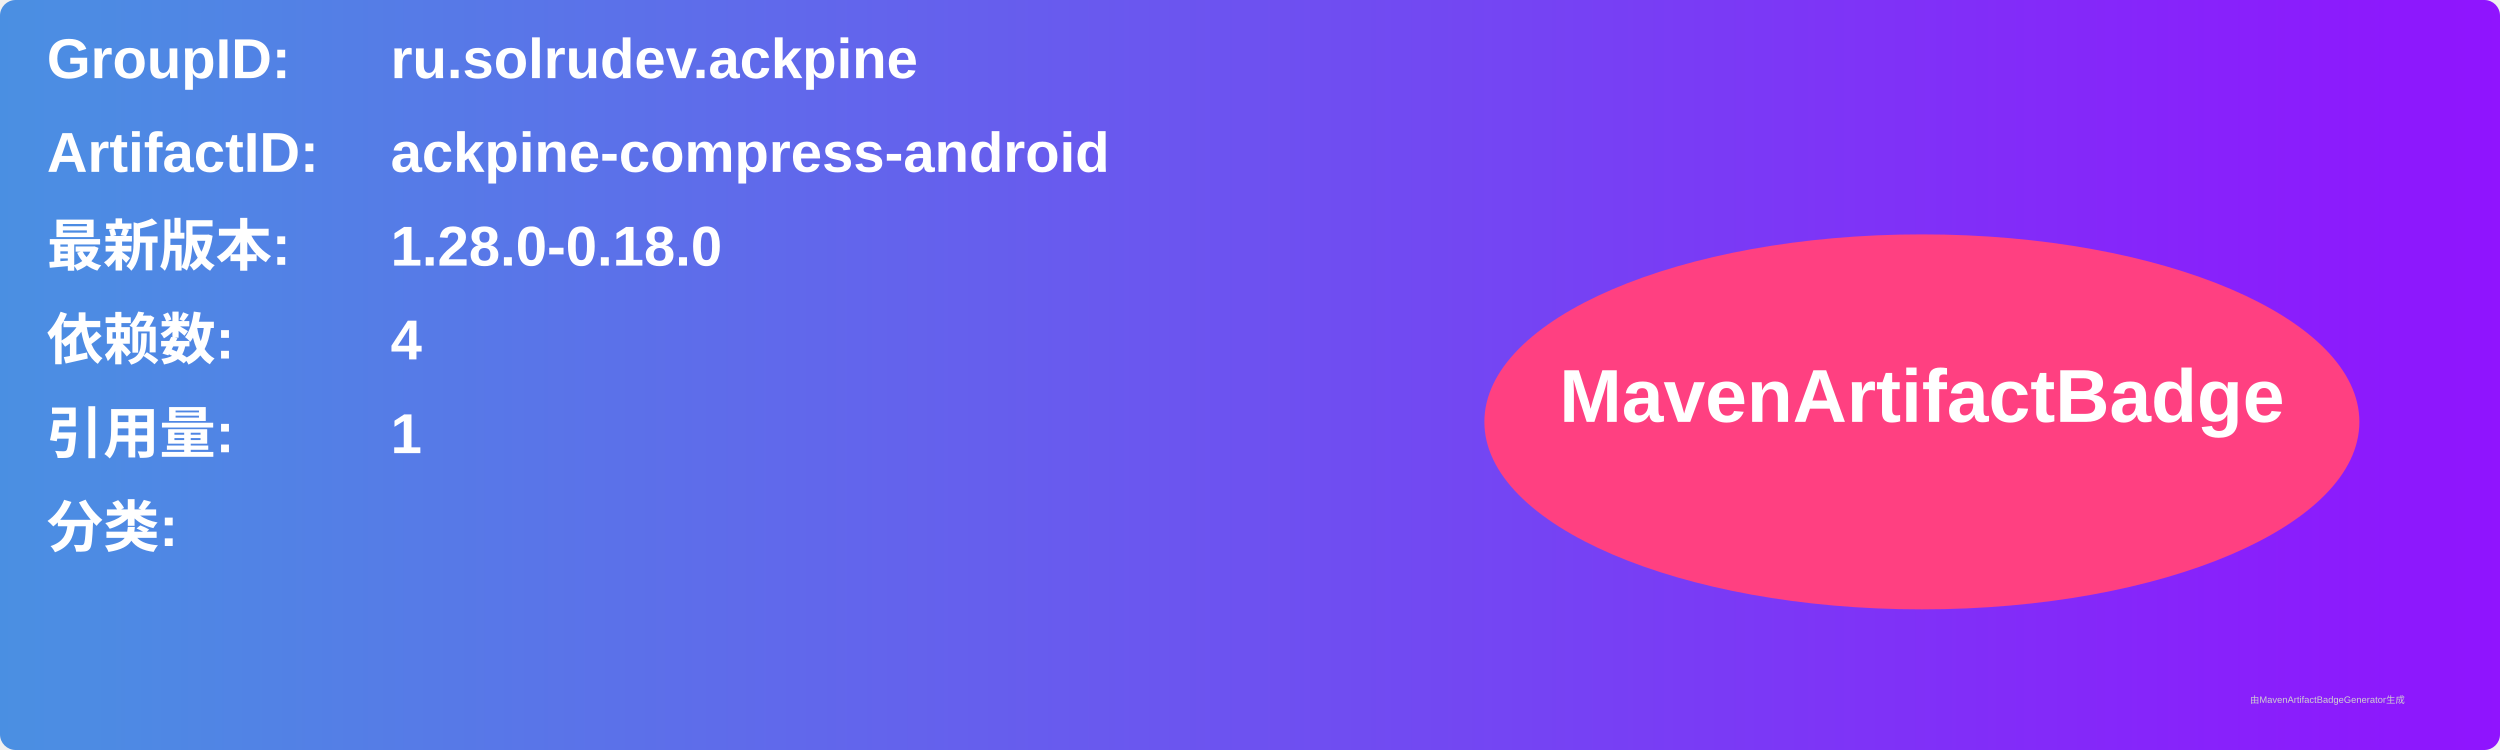
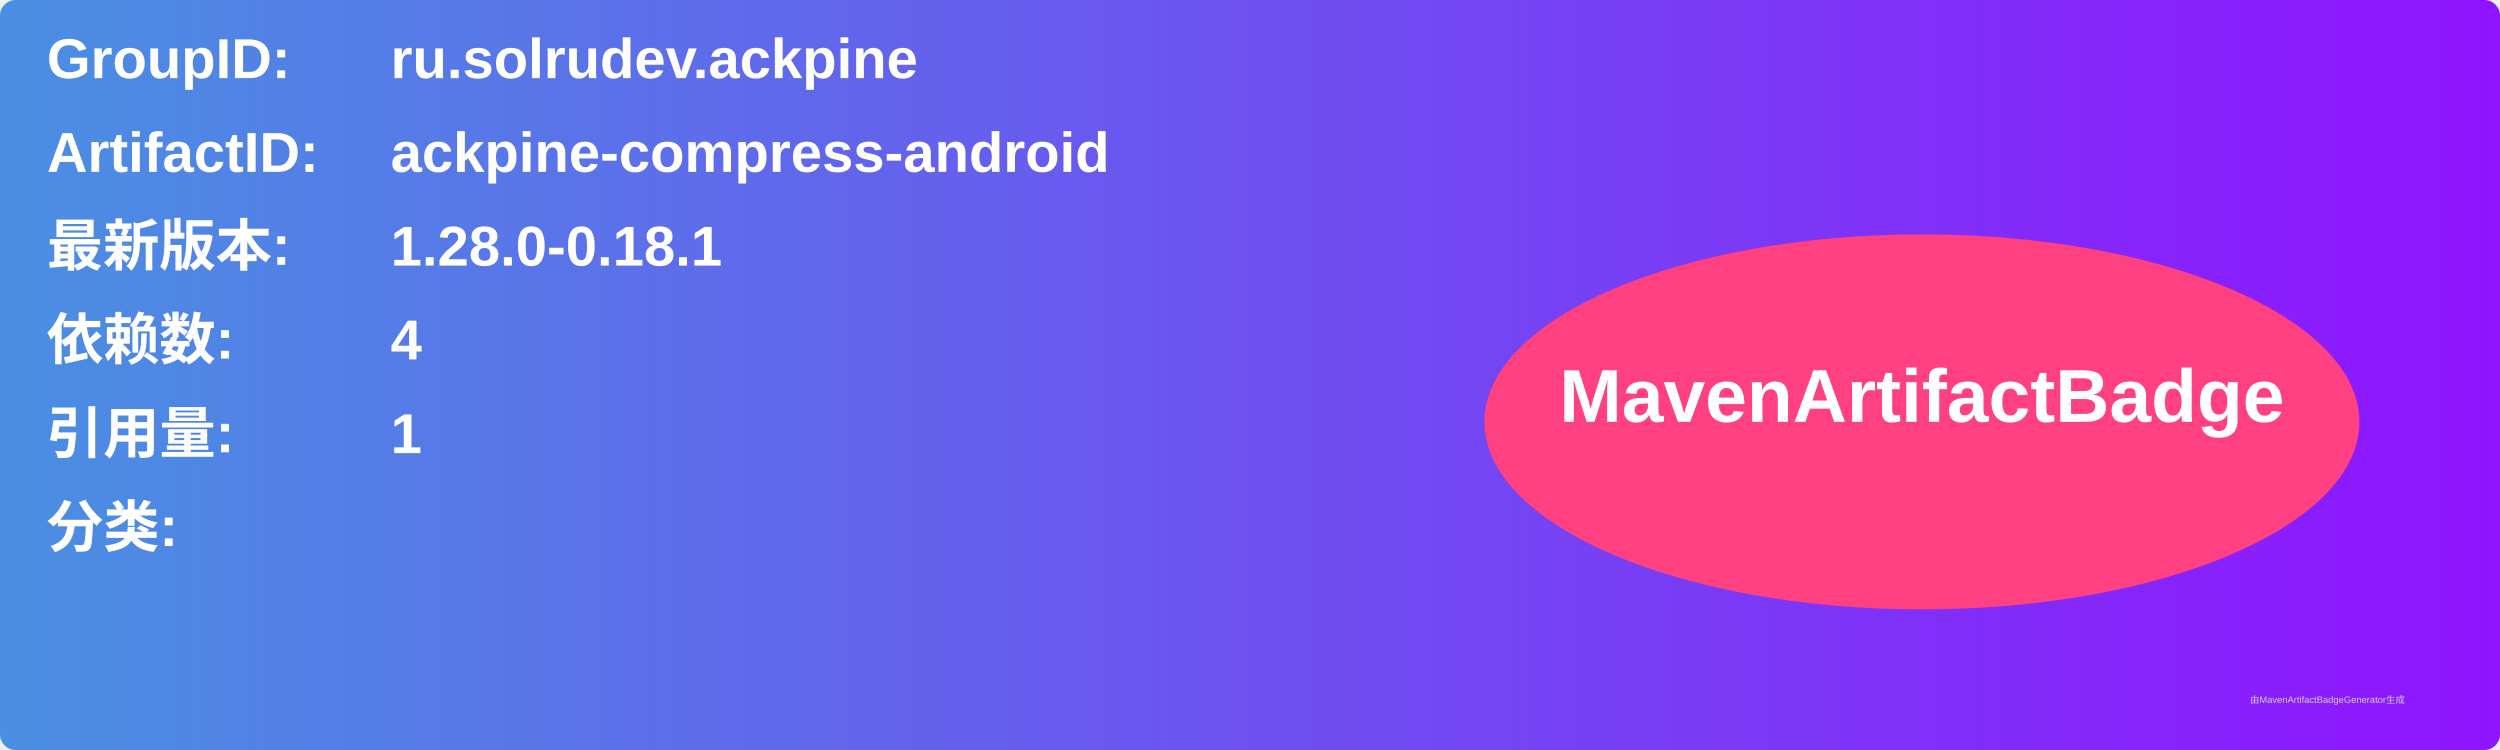
<svg xmlns="http://www.w3.org/2000/svg" width="800" height="240" viewBox="0 0 800 240">
  <linearGradient id="grad" x1="0%" y1="0%" x2="100%" y2="0%">
    <stop offset="0%" stop-color="#4a90e2" />
    <stop offset="100%" stop-color="#9013fe" />
  </linearGradient>
  <rect width="100%" height="100%" rx="5" ry="5" fill="url(#grad)" />
  <g transform="translate(15, 15)">
    <text x="0" y="10" font-family="Arial" font-size="18" fill="white" font-weight="bold" width="260">GroupID:</text>
    <text x="110" y="10" font-family="Arial" font-size="18" fill="white" font-weight="bold" width="460">ru.solrudev.ackpine</text>
    <text x="0" y="40" font-family="Arial" font-size="18" fill="white" font-weight="bold" width="260">ArtifactID:</text>
    <text x="110" y="40" font-family="Arial" font-size="18" fill="white" font-weight="bold" width="460">ackpine-compress-android</text>
    <text x="0" y="70" font-family="Arial" font-size="18" fill="white" font-weight="bold">最新版本:</text>
    <text x="110" y="70" font-family="Arial" font-size="18" fill="white" font-weight="bold">
-       <tspan font-weight="bold">1.28.0-0.18.0</tspan>
+       <tspan font-weight="bold">1.28.0-0.18.1</tspan>
    </text>
    <text x="0" y="100" font-family="Arial" font-size="18" fill="white" font-weight="bold">依赖数: </text>
    <text x="110" y="100" font-family="Arial" font-size="18" fill="white">
      <tspan font-weight="bold">4</tspan>
    </text>
    <text x="0" y="130" font-family="Arial" font-size="18" fill="white" font-weight="bold">引用量: </text>
    <text x="110" y="130" font-family="Arial" font-size="18" fill="white">
      <tspan font-weight="bold">1</tspan>
    </text>
    <text x="0" y="160" font-family="Arial" font-size="18" fill="white" font-weight="bold">分类:</text>
    <text x="10" y="190" font-family="Arial" font-size="10" fill="white">
      <tspan font-weight="bold" />
    </text>
    <ellipse cx="600" cy="120" rx="140" ry="60" fill="#ff4081" />
    <text x="600" y="120" text-anchor="middle" font-family="Arial" font-size="24" fill="white" font-weight="bold">MavenArtifactBadge</text>
  </g>
  <text x="720" y="225" font-family="Arial" font-size="3" fill="#d0d0d0">由MavenArtifactBadgeGenerator生成</text>
</svg>
